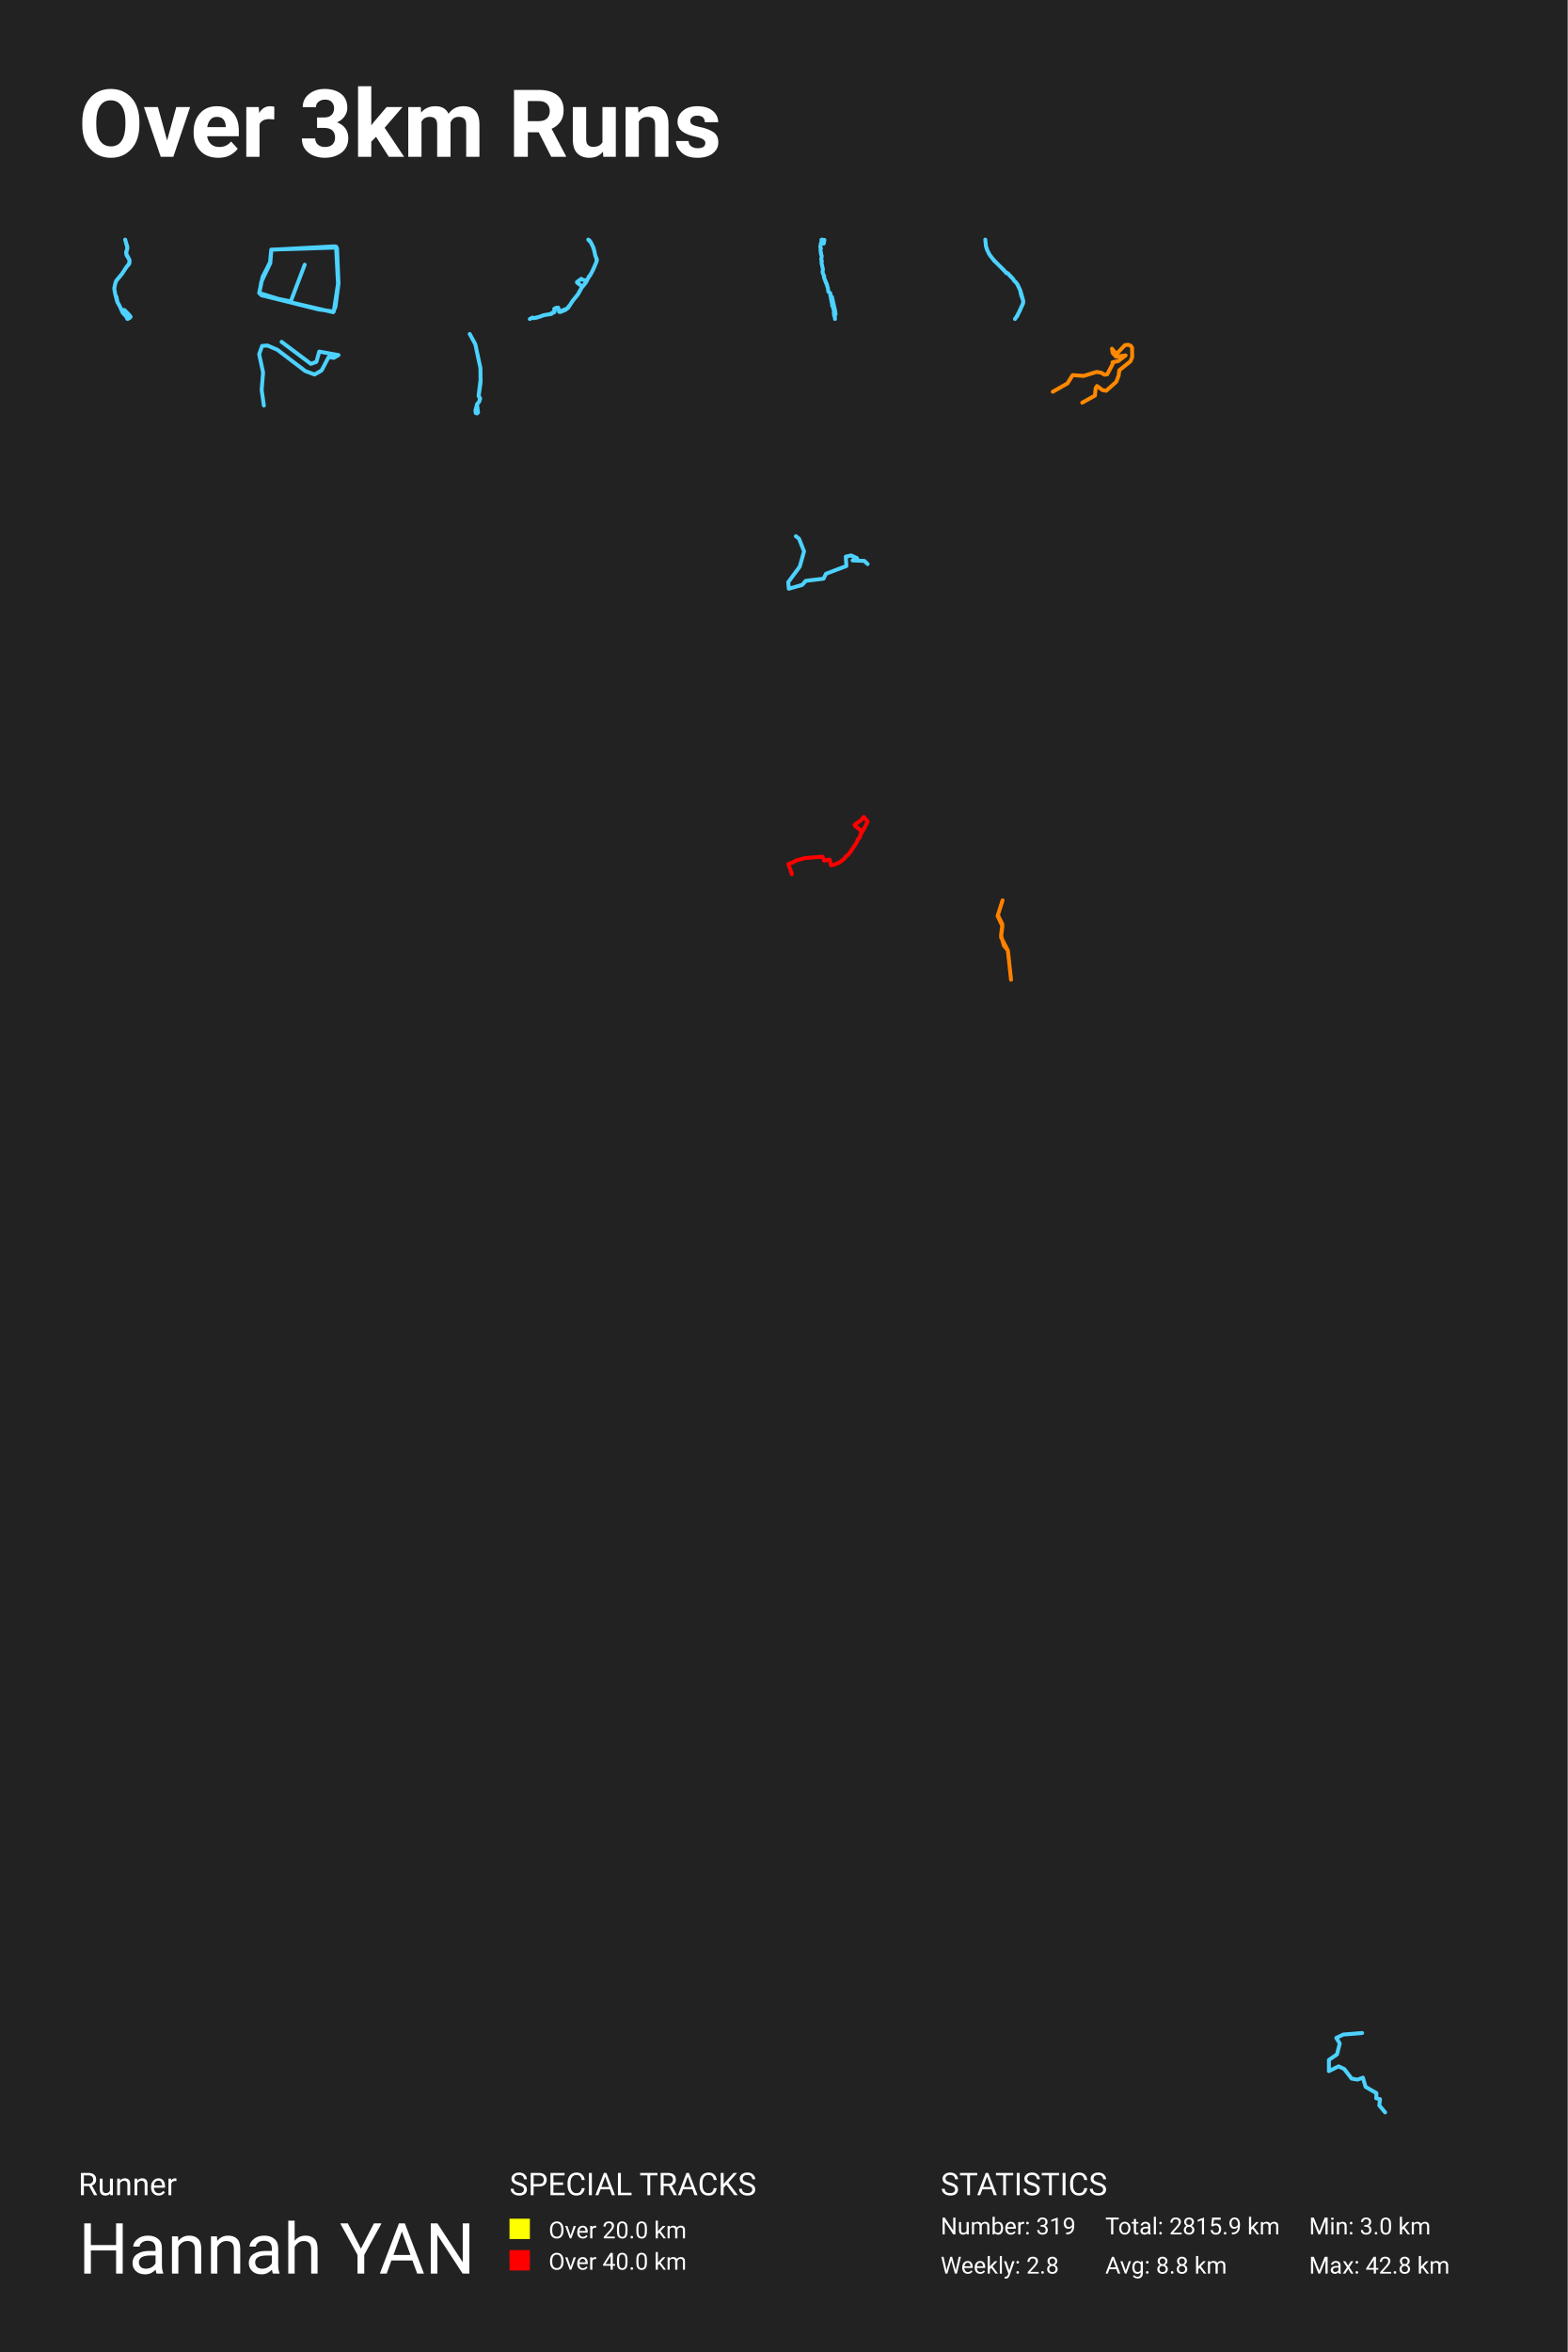
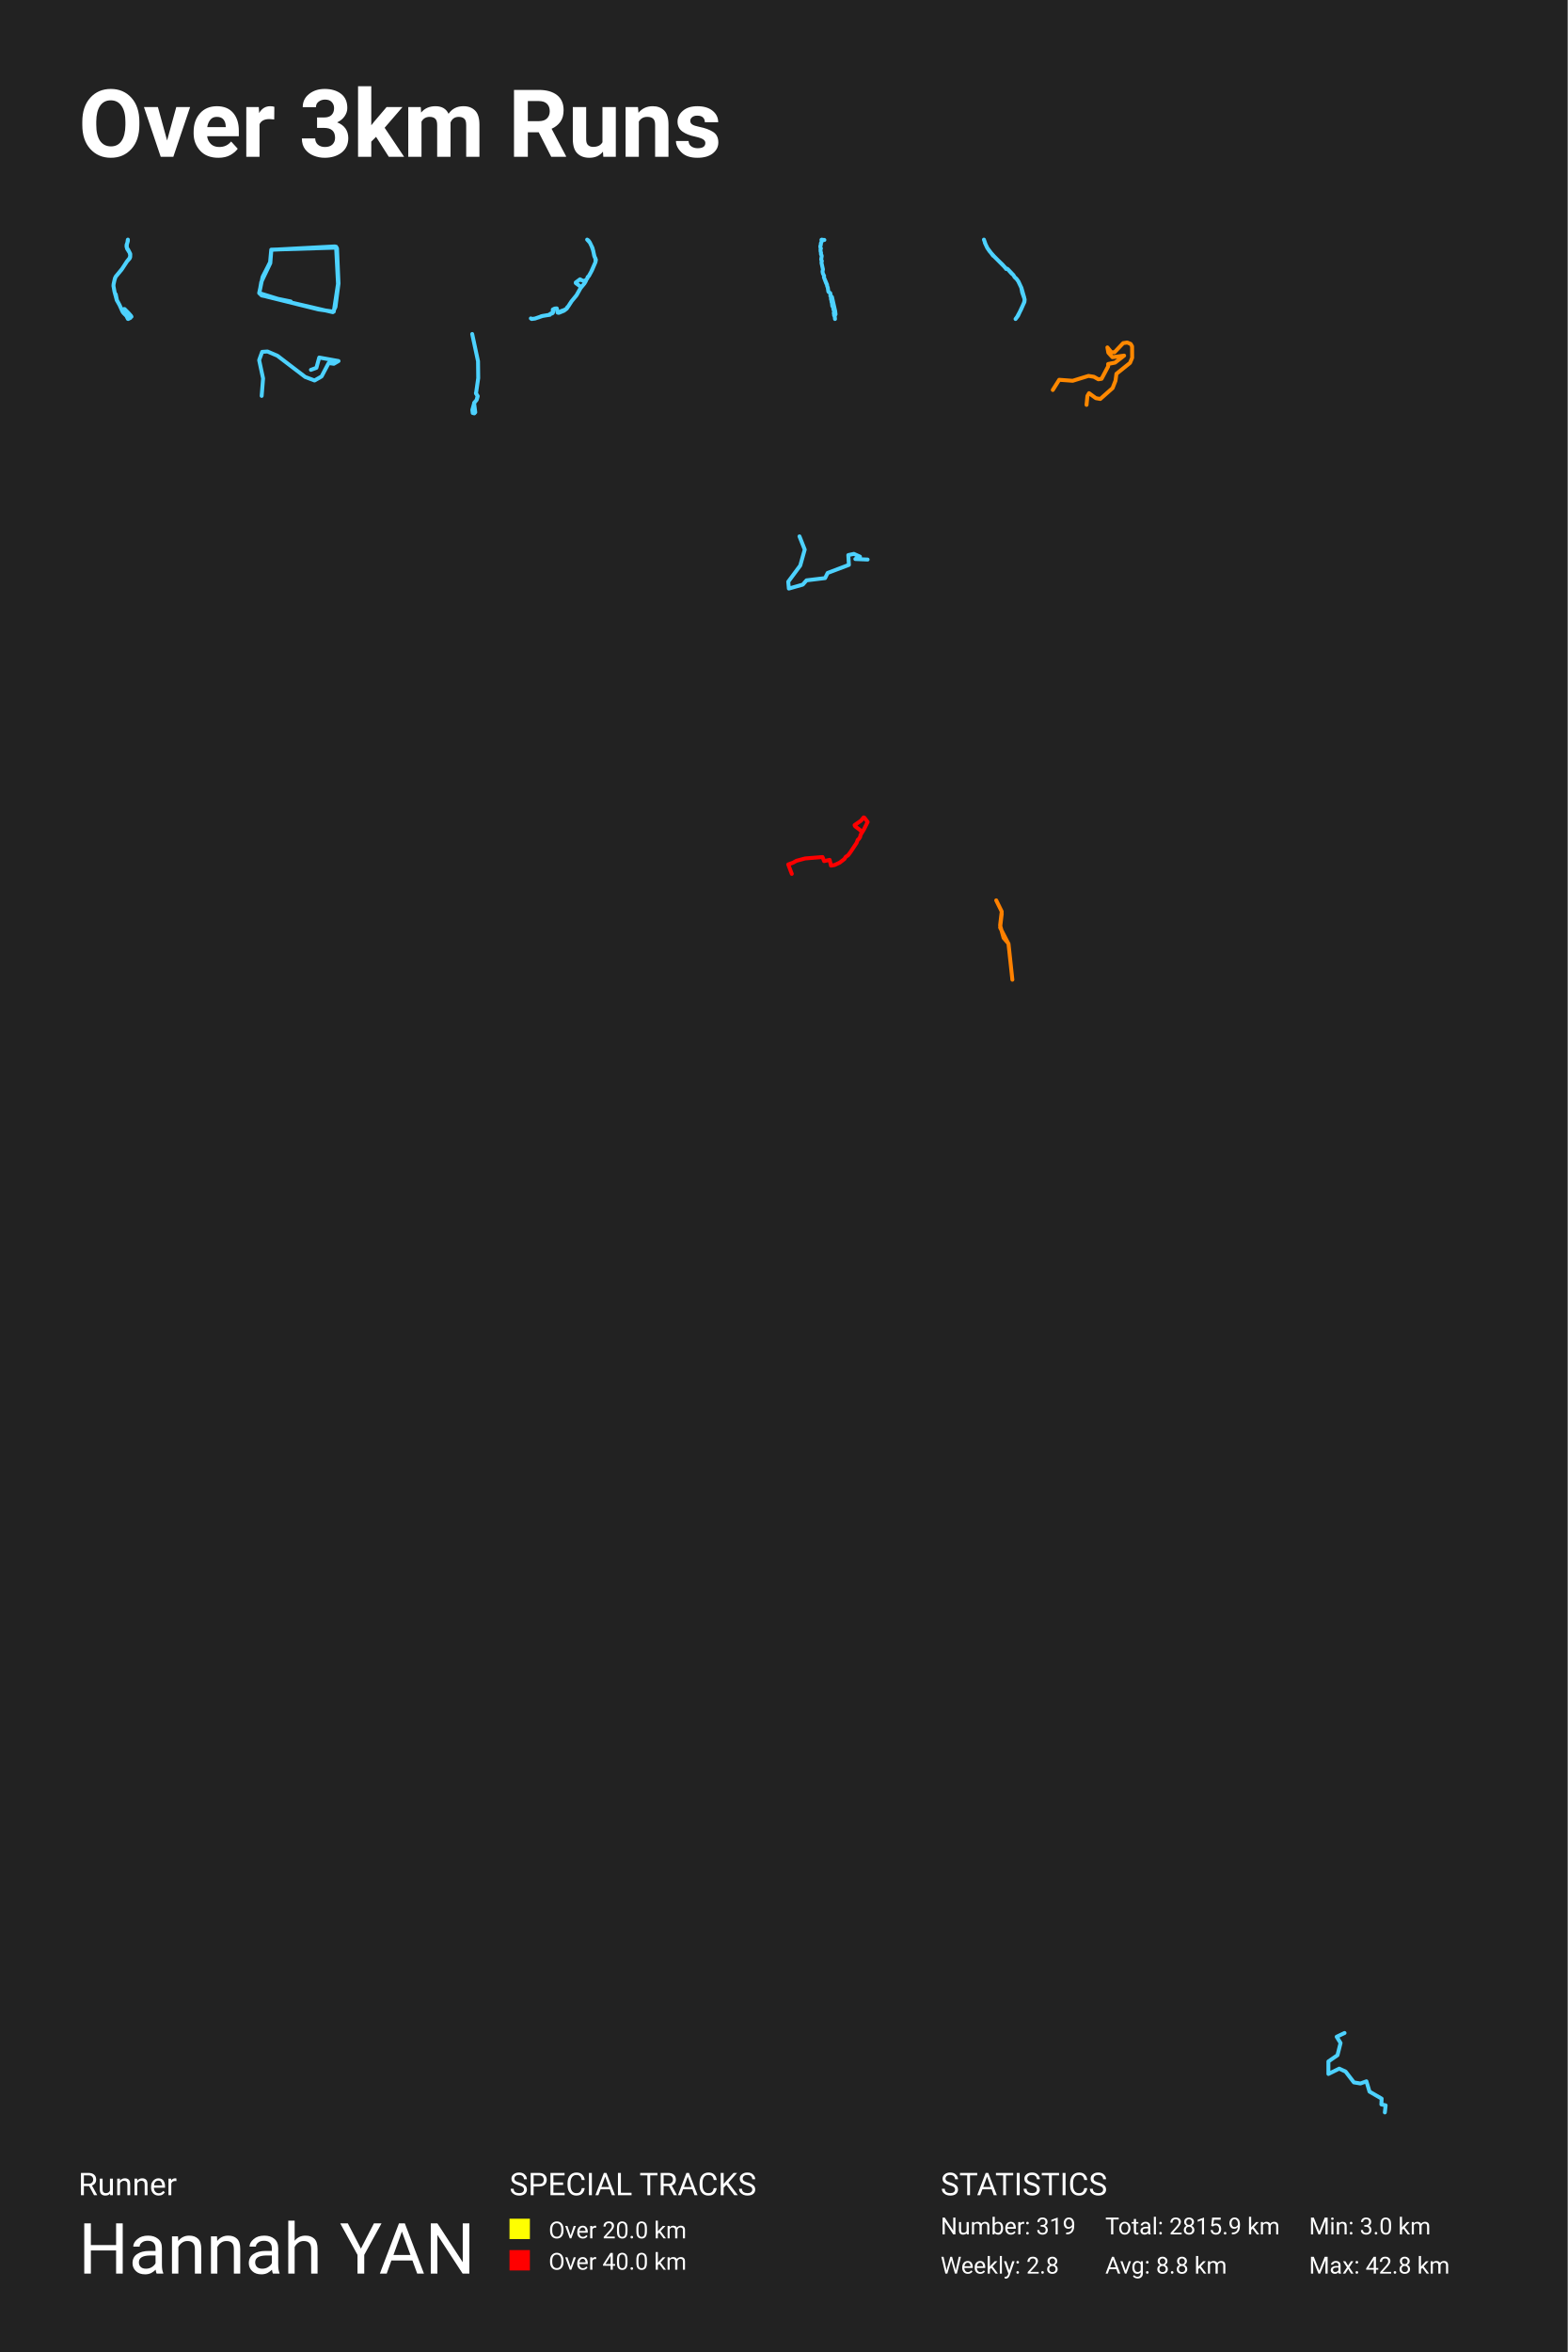
<svg xmlns="http://www.w3.org/2000/svg" baseProfile="full" height="300mm" version="1.1" viewBox="0,0,200,300" width="200mm">
  <defs />
  <rect fill="#222222" height="300" width="200" x="0" y="0" />
  <text fill="#FFFFFF" style="font-size:12px; font-family:-apple-system, BlinkMacSystemFont, 'Segoe UI', Roboto, 'Helvetica Neue', Arial, sans-serif; font-weight:bold;" x="10" y="20">Over 3km Runs</text>
  <text fill="#FFFFFF" style="font-size:4px; font-family:-apple-system, BlinkMacSystemFont, 'Segoe UI', Roboto, 'Helvetica Neue', Arial, sans-serif;" x="10" y="280">Runner</text>
  <text fill="#FFFFFF" style="font-size:9px; font-family:-apple-system, BlinkMacSystemFont, 'Segoe UI', Roboto, 'Helvetica Neue', Arial, sans-serif;" x="10" y="290">Hannah YAN</text>
  <text fill="#FFFFFF" style="font-size:4px; font-family:-apple-system, BlinkMacSystemFont, 'Segoe UI', Roboto, 'Helvetica Neue', Arial, sans-serif;" x="65" y="280">SPECIAL TRACKS</text>
  <rect fill="yellow" height="2.6" width="2.6" x="65" y="283" />
  <text fill="#FFFFFF" style="font-size:3px; font-family:-apple-system, BlinkMacSystemFont, 'Segoe UI', Roboto, 'Helvetica Neue', Arial, sans-serif;" x="70" y="285.5">Over 20.0 km</text>
  <rect fill="red" height="2.6" width="2.6" x="65" y="287" />
  <text fill="#FFFFFF" style="font-size:3px; font-family:-apple-system, BlinkMacSystemFont, 'Segoe UI', Roboto, 'Helvetica Neue', Arial, sans-serif;" x="70" y="289.5">Over 40.0 km</text>
  <text fill="#FFFFFF" style="font-size:4px; font-family:-apple-system, BlinkMacSystemFont, 'Segoe UI', Roboto, 'Helvetica Neue', Arial, sans-serif;" x="120" y="280">STATISTICS</text>
  <text fill="#FFFFFF" style="font-size:3px; font-family:-apple-system, BlinkMacSystemFont, 'Segoe UI', Roboto, 'Helvetica Neue', Arial, sans-serif;" x="120" y="285">Number: 319</text>
  <text fill="#FFFFFF" style="font-size:3px; font-family:-apple-system, BlinkMacSystemFont, 'Segoe UI', Roboto, 'Helvetica Neue', Arial, sans-serif;" x="120" y="290">Weekly: 2.8</text>
  <text fill="#FFFFFF" style="font-size:3px; font-family:-apple-system, BlinkMacSystemFont, 'Segoe UI', Roboto, 'Helvetica Neue', Arial, sans-serif;" x="141" y="285">Total: 2815.9 km</text>
  <text fill="#FFFFFF" style="font-size:3px; font-family:-apple-system, BlinkMacSystemFont, 'Segoe UI', Roboto, 'Helvetica Neue', Arial, sans-serif;" x="141" y="290">Avg: 8.8 km</text>
  <text fill="#FFFFFF" style="font-size:3px; font-family:-apple-system, BlinkMacSystemFont, 'Segoe UI', Roboto, 'Helvetica Neue', Arial, sans-serif;" x="167" y="285">Min: 3.0 km</text>
  <text fill="#FFFFFF" style="font-size:3px; font-family:-apple-system, BlinkMacSystemFont, 'Segoe UI', Roboto, 'Helvetica Neue', Arial, sans-serif;" x="167" y="290">Max: 42.8 km</text>
-   <polyline fill="none" opacity="1" points="16.02,30.751 16.25,31.521 16.248,31.676 16.13,32.088 16.125,32.378 16.196,32.593 16.268,32.663 16.528,33.17 16.519,33.534 16.446,33.708 16.147,34.039 15.532,34.972 14.835,35.814 14.709,36.164 14.6,36.667 14.584,36.871 14.697,37.507 14.775,37.804 14.849,37.838 14.989,38.516 15.276,39.053 15.628,39.829 15.729,39.984 16.08,40.338 16.248,40.677 16.279,40.688 16.537,40.56 16.53,40.495 16.666,40.422 16.597,40.308 16.285,39.958 15.867,39.54 15.798,39.538 15.6,39.712 15.63,39.831 15.771,40.02 15.626,39.833 15.294,39.087 14.967,38.516 14.711,37.566 14.586,36.883 14.595,36.69 14.709,36.162 14.762,35.965 14.851,35.785 15.59,34.89 16.136,34.05 16.434,33.676 16.504,33.473 16.517,33.293 16.448,33.034 16.161,32.573 16.092,32.327 16.1,32.124 16.198,31.842 16.238,31.557 15.967,30.562" stroke="#4dd2ff" stroke-dasharray="none" stroke-linecap="round" stroke-linejoin="round" stroke-width="0.5" />
-   <polyline fill="none" opacity="1" points="42.491,39.829 42.802,39.118 43.188,36.136 42.95,31.577 34.604,31.837 34.456,33.432 33.492,35.356 33.077,37.402 33.982,37.818 40.638,39.465 42.58,39.742 43.173,35.859 42.995,31.681 42.713,31.421 34.619,31.855 34.5,33.363 33.522,35.27 33.062,37.367 36.428,38.407 42.461,39.811 42.787,39.17 43.128,36.327 42.876,31.456 34.619,31.855 34.486,33.554 33.329,35.98 33.092,37.384 33.374,37.679 37.095,38.442 38.874,33.762" stroke="#4dd2ff" stroke-dasharray="none" stroke-linecap="round" stroke-linejoin="round" stroke-width="0.5" />
-   <polyline fill="none" opacity="1" points="68.153,40.573 68.908,40.382 69.285,40.222 70.362,40.031 70.373,39.938 70.651,39.872 70.722,39.798 70.76,39.693 70.711,39.387 70.997,39.266 71.221,39.244 71.327,39.773 71.463,39.805 72.12,39.537 72.472,39.269 73.069,38.354 73.675,37.631 74.214,36.674 74.184,36.467 73.617,36.049 73.609,35.97 74.152,35.568 74.354,35.686 74.738,35.81 74.831,35.68 74.942,35.622 75.073,35.447 75.106,35.287 75.251,35.16 75.545,34.647 76.099,33.397 76.156,33.104 75.938,32.6 75.812,31.956 75.635,31.449 75.398,30.948 75.046,30.562 75.204,30.668 75.365,30.891 75.722,31.618 75.989,32.756 76.09,32.916 76.104,33.384 75.66,34.427 75.267,35.157 75.101,35.31 75.092,35.415 74.915,35.651 74.888,35.785 74.7,36.1 74.217,36.681 73.74,37.535 73.086,38.338 72.652,39.011 72.538,39.094 72.497,39.228 72.175,39.435 71.777,39.572 71.433,39.763 71.311,39.722 71.207,39.24 70.962,39.256 70.716,39.377 70.705,39.789 70.645,39.856 70.446,39.897 70.345,40.047 69.443,40.187 68.461,40.522 68.047,40.576 67.943,40.503 67.594,40.688" stroke="#4dd2ff" stroke-dasharray="none" stroke-linecap="round" stroke-linejoin="round" stroke-width="0.5" />
-   <polyline fill="none" opacity="1" points="105.089,31.067 105.172,30.605 105.105,30.589 105.042,30.622 104.85,30.562 104.797,30.584 104.83,30.802 104.714,31.058 104.728,31.214 104.655,31.371 104.655,31.541 104.732,31.684 104.676,31.802 104.696,32.094 104.749,32.245 104.728,32.397 104.836,32.627 104.767,33.089 104.797,33.217 104.85,33.286 104.807,33.466 104.815,33.582 104.99,34.371 104.933,34.632 104.98,34.873 105.138,35.203 105.107,35.359 105.521,36.342 105.508,36.428 105.604,36.684 105.679,37.186 105.744,37.266 105.918,37.38 105.968,37.655 105.928,37.731 106.108,37.845 106.1,37.904 106.005,37.989 106.017,38.162 106.078,38.347 106.086,38.513 106.133,38.607 106.183,39.043 106.285,39.138 106.319,39.43 106.422,39.749 106.368,39.934 106.416,40.045 106.4,40.166 106.435,40.29 106.487,40.335 106.526,40.688 106.483,40.285 106.595,40.088 106.546,39.671 106.141,37.885 105.926,37.738 105.966,37.653 105.932,37.416 105.715,37.24 105.673,37.172 105.61,36.702 105.508,36.432 105.517,36.347 105.399,36.122 105.146,35.451 105.138,35.214" stroke="#4dd2ff" stroke-dasharray="none" stroke-linecap="round" stroke-linejoin="round" stroke-width="0.5" />
-   <polyline fill="none" opacity="1" points="125.701,30.562 125.788,31.412 125.984,31.966 126.215,32.434 126.452,32.777 127.061,33.465 128.003,34.381 128.394,34.839 128.484,34.804 128.588,34.874 129.241,35.568 129.377,35.8 129.608,36.017 129.793,36.268 130.168,37.048 130.495,38.187 130.536,38.508 130.473,38.779 130.114,39.603 129.676,40.427 129.483,40.688 129.774,40.306 130.519,38.699 130.549,38.4 130.261,37.589 130.155,37.025 129.817,36.297 129.586,35.982 129.404,35.829 129.197,35.511 129.026,35.38 128.555,34.855 128.481,34.82 128.386,34.846 128.253,34.655 126.99,33.382 126.857,33.29 126.174,32.373 125.896,31.781 125.774,31.368" stroke="#4dd2ff" stroke-dasharray="none" stroke-linecap="round" stroke-linejoin="round" stroke-width="0.5" />
-   <polyline fill="none" opacity="1" points="33.663,51.725 33.383,49.736 33.563,47.512 33.062,45.172 33.443,44.119 34.123,44.072 35.384,44.61 38.945,47.325 40.126,47.77 41.026,47.255 41.927,45.546 42.587,45.64 43.188,45.289 40.726,44.844 40.366,46.155 39.666,46.412 35.924,43.604" stroke="#4dd2ff" stroke-dasharray="none" stroke-linecap="round" stroke-linejoin="round" stroke-width="0.5" />
-   <polyline fill="none" opacity="1" points="59.925,42.602 60.64,43.905 61.288,46.937 61.31,48.801 61.062,50.522 61.259,50.811 61.143,51.22 60.866,51.56 60.654,52.344 60.698,52.684 60.873,52.727 60.982,52.608 60.851,51.56 61.128,51.237 61.237,50.811 61.055,50.453 61.325,48.333" stroke="#4dd2ff" stroke-dasharray="none" stroke-linecap="round" stroke-linejoin="round" stroke-width="0.5" />
-   <polyline fill="none" opacity="1" points="138.064,51.36 139.691,50.456 139.779,49.531 139.948,49.239 140.66,49.759 141.122,49.842 142.402,48.709 142.704,47.94 142.802,47.223 144.215,46.09 144.438,45.559 144.429,44.364 144.277,44.114 143.922,43.969 143.504,44.031 142.597,44.988 142.268,44.977 141.86,44.478 141.957,45.029 142.384,45.497 143.602,45.331 142.66,46.058 141.94,46.204 141.94,46.453 141.255,47.743 140.917,47.794 140.455,47.535 139.895,47.441 138.25,47.95 136.846,47.846 136.179,48.907 134.312,49.967" stroke="#ff8800" stroke-dasharray="none" stroke-linecap="round" stroke-linejoin="round" stroke-width="0.5" />
-   <polyline fill="none" opacity="1" points="110.688,71.943 110.266,71.544 108.765,71.481 109.333,71.187 108.582,70.851 107.904,70.998 107.978,72.195 105.378,73.182 105.067,73.812 102.796,74.085 102.338,74.609 100.636,75.092 100.562,74.252 102.027,72.279 102.577,70.326 101.936,68.709 101.533,68.395" stroke="#4dd2ff" stroke-dasharray="none" stroke-linecap="round" stroke-linejoin="round" stroke-width="0.5" />
-   <polyline fill="none" opacity="1" points="109.843,106.184 109.869,106.038 109.803,105.883 109.083,105.343 109.024,105.197 109.847,104.626 110.177,104.214 110.265,104.239 110.688,104.797 110.221,105.737 109.788,106.446 109.737,106.695 109.571,106.965 109.432,107.064 109.278,107.471 108.503,108.639 108.191,109.051 107.89,109.248 107.729,109.519 107.126,109.982 106.484,110.283 106.014,110.364 105.842,109.63 105.137,109.789 104.935,109.27 102.717,109.45 101.612,109.746 101.172,109.991 100.562,110.214 101.014,111.416 100.999,111.51" stroke="red" stroke-dasharray="none" stroke-linecap="round" stroke-linejoin="round" stroke-width="0.5" />
-   <polyline fill="none" opacity="1" points="127.265,116.824 127.881,118.115 127.711,119.554 128.581,121.241 128.985,124.964 128.581,121.217 128.072,120.621 127.711,119.306 127.881,117.891 127.308,116.725 127.902,114.839" stroke="#ff8100" stroke-dasharray="none" stroke-linecap="round" stroke-linejoin="round" stroke-width="0.5" />
-   <polyline fill="none" opacity="1" points="173.778,259.312 171.377,259.508 170.481,259.935 170.921,260.647 170.572,262.035 169.538,262.747 169.538,264.17 170.769,263.565 171.499,263.904 172.441,265.131 173.186,265.256 173.87,265.007 174.219,266.181 175.602,266.982 175.572,267.64 176.058,267.747 175.967,268.548 176.712,269.438" stroke="#4dd2ff" stroke-dasharray="none" stroke-linecap="round" stroke-linejoin="round" stroke-width="0.5" />
+   <polyline fill="none" opacity="1" points="16.316,30.562 16.314,30.734 16.183,31.188 16.177,31.509 16.256,31.746 16.336,31.823 16.622,32.383 16.612,32.786 16.532,32.978 16.201,33.344 15.522,34.375 14.752,35.305 14.614,35.691 14.493,36.246 14.475,36.471 14.599,37.174 14.686,37.502 14.768,37.539 14.922,38.289 15.239,38.882 15.628,39.739 15.74,39.91 16.127,40.301 16.314,40.676 16.348,40.688 16.632,40.547 16.624,40.474 16.775,40.395 16.699,40.268 16.354,39.882 15.893,39.42 15.816,39.418 15.598,39.61 15.63,39.741 15.786,39.95 15.626,39.744 15.259,38.919 14.898,38.289 14.616,37.24 14.477,36.485 14.487,36.272 14.614,35.689 14.672,35.471 14.77,35.272 15.586,34.283 16.189,33.355 16.518,32.943 16.596,32.718 16.61,32.519 16.534,32.233 16.217,31.725 16.141,31.453 16.149,31.228 16.258,30.916 16.302,30.602" stroke="#4dd2ff" stroke-dasharray="none" stroke-linecap="round" stroke-linejoin="round" stroke-width="0.5" />
+   <polyline fill="none" opacity="1" points="42.802,39.127 43.188,36.145 42.95,31.586 34.604,31.846 34.456,33.441 33.492,35.365 33.077,37.41 33.982,37.826 40.638,39.473 42.58,39.751 43.173,35.868 42.995,31.69 42.713,31.43 34.619,31.863 34.5,33.372 33.522,35.278 33.062,37.376 36.428,38.416 42.461,39.82 42.787,39.179 43.128,36.336 42.876,31.465 34.619,31.863 34.486,33.562 33.329,35.989 33.092,37.393 33.374,37.688 37.095,38.451" stroke="#4dd2ff" stroke-dasharray="none" stroke-linecap="round" stroke-linejoin="round" stroke-width="0.5" />
+   <polyline fill="none" opacity="1" points="68.699,40.491 69.079,40.33 70.168,40.136 70.179,40.043 70.461,39.975 70.532,39.901 70.571,39.795 70.521,39.485 70.811,39.363 71.037,39.34 71.144,39.875 71.282,39.908 71.947,39.637 72.302,39.366 72.906,38.441 73.518,37.709 74.064,36.742 74.034,36.533 73.46,36.111 73.452,36.03 74.001,35.624 74.205,35.743 74.593,35.869 74.687,35.737 74.8,35.679 74.933,35.501 74.966,35.34 75.112,35.211 75.409,34.692 75.969,33.429 76.027,33.132 75.806,32.623 75.68,31.971 75.5,31.459 75.261,30.953 74.905,30.562 75.065,30.669 75.228,30.895 75.589,31.63 75.859,32.781 75.961,32.942 75.975,33.416 75.525,34.47 75.128,35.208 74.96,35.363 74.952,35.469 74.773,35.708 74.745,35.843 74.555,36.162 74.067,36.749 73.584,37.613 72.923,38.425 72.484,39.105 72.369,39.189 72.327,39.324 72.002,39.534 71.599,39.672 71.252,39.866 71.128,39.824 71.023,39.337 70.775,39.353 70.527,39.476 70.516,39.891 70.455,39.959 70.254,40.001 70.152,40.152 69.239,40.294 68.247,40.633 67.828,40.688 67.723,40.613" stroke="#4dd2ff" stroke-dasharray="none" stroke-linecap="round" stroke-linejoin="round" stroke-width="0.5" />
+   <polyline fill="none" opacity="1" points="105.172,30.605 105.105,30.589 105.042,30.622 104.85,30.562 104.797,30.584 104.83,30.802 104.714,31.058 104.728,31.214 104.655,31.371 104.655,31.541 104.732,31.684 104.676,31.802 104.696,32.094 104.749,32.245 104.728,32.397 104.836,32.627 104.767,33.089 104.797,33.217 104.85,33.286 104.807,33.466 104.815,33.582 104.99,34.371 104.933,34.632 104.98,34.873 105.138,35.203 105.107,35.359 105.521,36.342 105.508,36.428 105.604,36.684 105.679,37.186 105.744,37.266 105.918,37.38 105.968,37.655 105.928,37.731 106.108,37.845 106.1,37.904 106.005,37.989 106.017,38.162 106.078,38.347 106.086,38.513 106.133,38.607 106.183,39.043 106.285,39.138 106.319,39.43 106.422,39.749 106.368,39.934 106.416,40.045 106.4,40.166 106.435,40.29 106.487,40.335 106.526,40.688 106.483,40.285 106.595,40.088 106.546,39.671 106.141,37.885 105.926,37.738 105.966,37.653 105.932,37.416 105.715,37.24 105.673,37.172 105.61,36.702 105.508,36.432 105.517,36.347 105.399,36.122 105.146,35.451" stroke="#4dd2ff" stroke-dasharray="none" stroke-linecap="round" stroke-linejoin="round" stroke-width="0.5" />
+   <polyline fill="none" opacity="1" points="125.526,30.562 125.74,31.167 125.992,31.678 126.251,32.053 126.916,32.803 127.944,33.804 128.372,34.304 128.47,34.266 128.582,34.342 129.295,35.099 129.444,35.353 129.696,35.589 129.898,35.863 130.308,36.714 130.665,37.958 130.709,38.308 130.641,38.604 130.249,39.503 129.771,40.403 129.56,40.688 129.877,40.271 130.691,38.517 130.724,38.19 130.409,37.305 130.293,36.69 129.925,35.895 129.673,35.551 129.474,35.384 129.248,35.037 129.061,34.894 128.547,34.321 128.467,34.283 128.363,34.311 128.217,34.102 126.839,32.713 126.693,32.612 125.948,31.612 125.645,30.965" stroke="#4dd2ff" stroke-dasharray="none" stroke-linecap="round" stroke-linejoin="round" stroke-width="0.5" />
+   <polyline fill="none" opacity="1" points="33.383,50.497 33.563,48.273 33.062,45.932 33.443,44.879 34.123,44.832 35.384,45.371 38.945,48.086 40.126,48.531 41.026,48.016 41.927,46.307 42.587,46.401 43.188,46.049 40.726,45.605 40.366,46.916 39.666,47.173" stroke="#4dd2ff" stroke-dasharray="none" stroke-linecap="round" stroke-linejoin="round" stroke-width="0.5" />
+   <polyline fill="none" opacity="1" points="60.24,42.602 60.985,46.081 61.01,48.222 60.725,50.196 60.951,50.528 60.817,50.997 60.5,51.388 60.257,52.287 60.307,52.678 60.508,52.727 60.633,52.59 60.483,51.388 60.801,51.017 60.926,50.528 60.717,50.118" stroke="#4dd2ff" stroke-dasharray="none" stroke-linecap="round" stroke-linejoin="round" stroke-width="0.5" />
+   <polyline fill="none" opacity="1" points="138.618,51.641 138.727,50.507 138.934,50.15 139.806,50.787 140.372,50.889 141.942,49.5 142.312,48.557 142.432,47.677 144.165,46.288 144.438,45.638 144.427,44.172 144.241,43.866 143.805,43.688 143.293,43.764 142.181,44.937 141.778,44.924 141.277,44.312 141.397,44.988 141.92,45.562 143.413,45.358 142.258,46.25 141.375,46.428 141.375,46.734 140.536,48.315 140.122,48.378 139.555,48.06 138.868,47.945 136.852,48.569 135.13,48.442 134.312,49.742" stroke="#ff8800" stroke-dasharray="none" stroke-linecap="round" stroke-linejoin="round" stroke-width="0.5" />
+   <polyline fill="none" opacity="1" points="110.688,71.371 109.121,71.305 109.713,70.999 108.93,70.648 108.223,70.801 108.3,72.05 105.587,73.08 105.262,73.737 102.893,74.022 102.416,74.569 100.639,75.073 100.562,74.197 102.091,72.138 102.664,70.1 101.995,68.413" stroke="#4dd2ff" stroke-dasharray="none" stroke-linecap="round" stroke-linejoin="round" stroke-width="0.5" />
+   <polyline fill="none" opacity="1" points="109.869,106.085 109.803,105.931 109.083,105.39 109.024,105.244 109.847,104.673 110.177,104.261 110.265,104.287 110.688,104.845 110.221,105.785 109.788,106.493 109.737,106.742 109.571,107.012 109.432,107.111 109.278,107.519 108.503,108.686 108.191,109.098 107.89,109.295 107.729,109.566 107.126,110.029 106.484,110.33 106.014,110.411 105.842,109.677 105.137,109.836 104.935,109.317 102.717,109.497 101.612,109.793 101.172,110.038 100.562,110.261 101.014,111.463" stroke="red" stroke-dasharray="none" stroke-linecap="round" stroke-linejoin="round" stroke-width="0.5" />
+   <polyline fill="none" opacity="1" points="127.799,116.547 127.59,118.316 128.66,120.389 129.155,124.964 128.66,120.359 128.034,119.627 127.59,118.011 127.799,116.272 127.095,114.839" stroke="#ff8100" stroke-dasharray="none" stroke-linecap="round" stroke-linejoin="round" stroke-width="0.5" />
+   <polyline fill="none" opacity="1" points="171.533,259.312 170.529,259.791 171.023,260.588 170.631,262.143 169.474,262.94 169.474,264.535 170.853,263.857 171.67,264.236 172.725,265.611 173.559,265.75 174.325,265.471 174.717,266.787 176.266,267.684 176.231,268.421 176.776,268.541 176.674,269.438" stroke="#4dd2ff" stroke-dasharray="none" stroke-linecap="round" stroke-linejoin="round" stroke-width="0.5" />
</svg>
